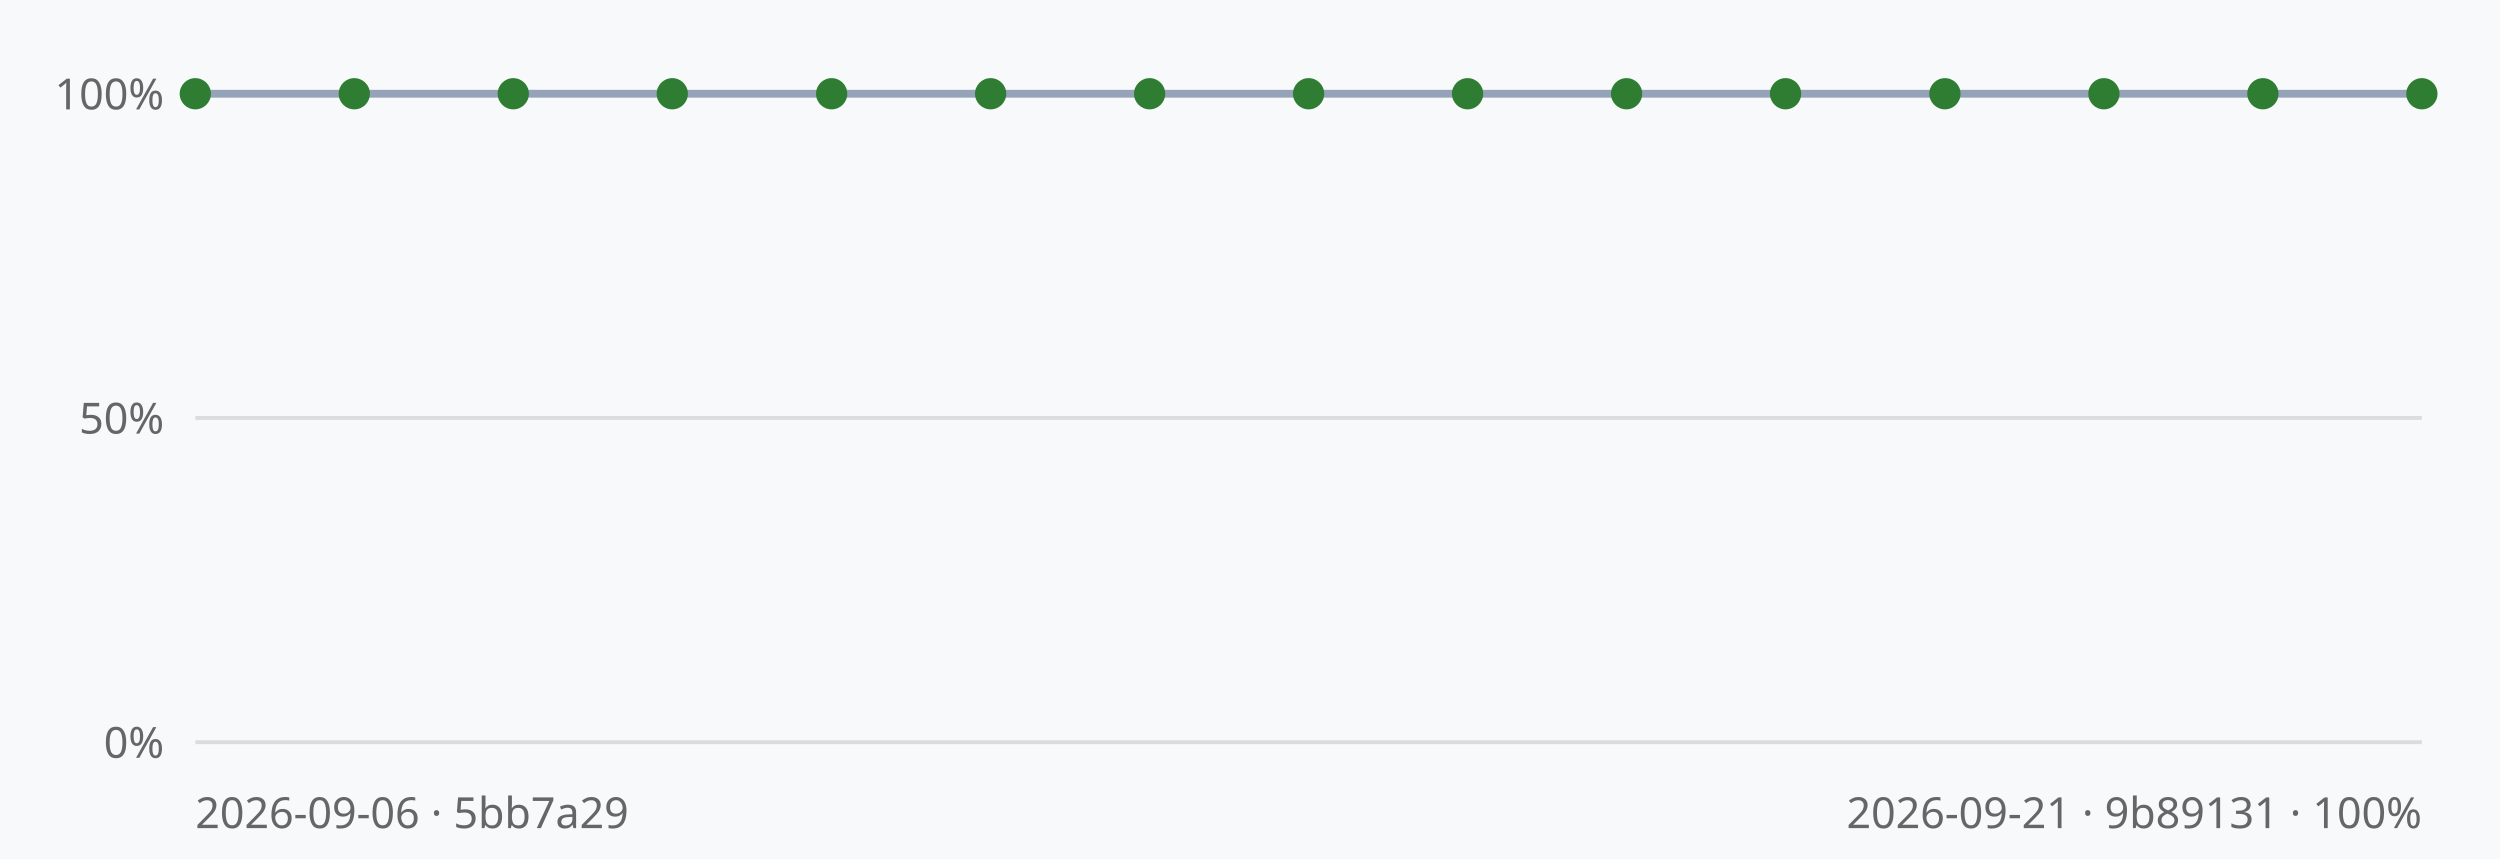
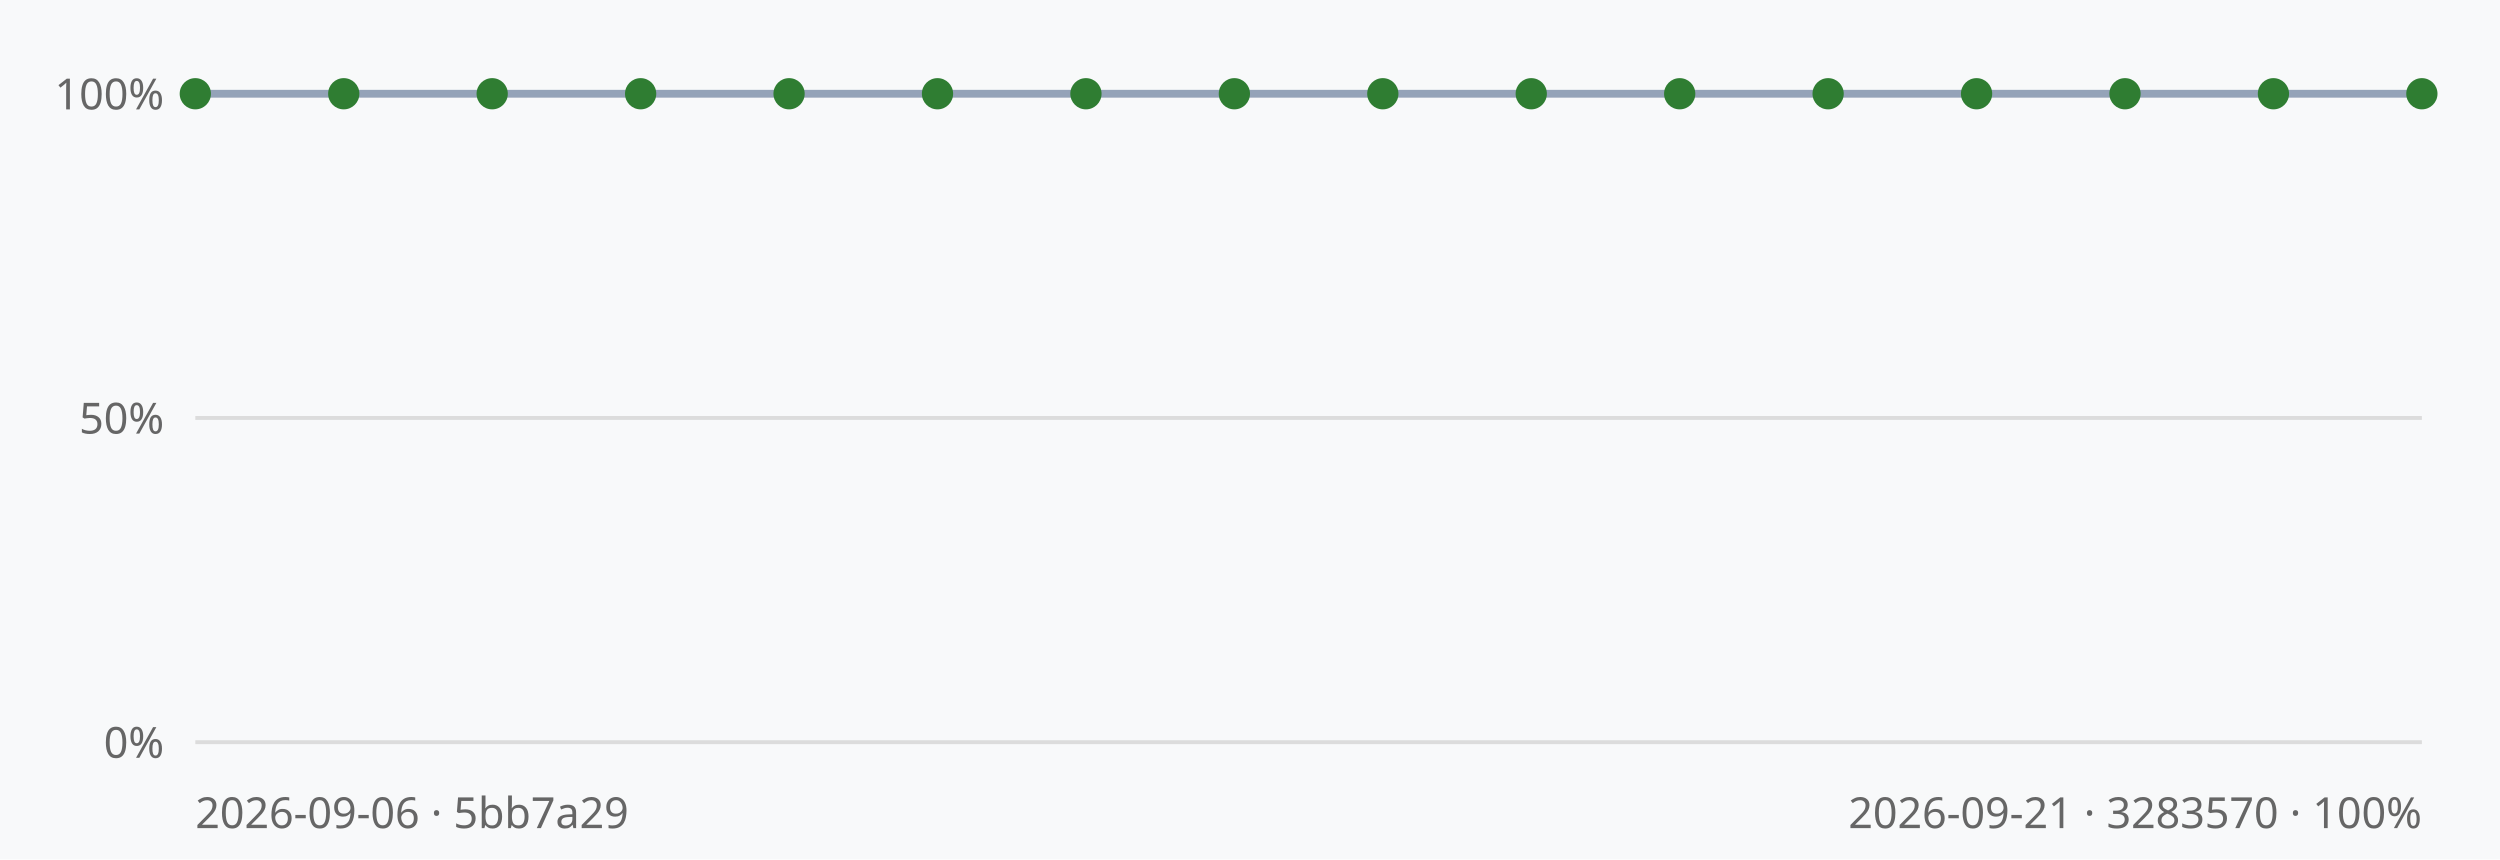
<svg xmlns="http://www.w3.org/2000/svg" viewBox="0 0 640 220" width="640" height="220" font-family="sans-serif">
  <rect width="640" height="220" fill="#f8f9fa" />
  <line x1="50" y1="190.0" x2="620" y2="190.0" stroke="#dcdcdc" stroke-width="1" />
  <text x="42" y="194.0" text-anchor="end" font-size="11" fill="#666">0%</text>
  <line x1="50" y1="107.0" x2="620" y2="107.0" stroke="#dcdcdc" stroke-width="1" />
  <text x="42" y="111.0" text-anchor="end" font-size="11" fill="#666">50%</text>
  <line x1="50" y1="24.0" x2="620" y2="24.0" stroke="#dcdcdc" stroke-width="1" />
  <text x="42" y="28.0" text-anchor="end" font-size="11" fill="#666">100%</text>
-   <polyline points="50.0,24.0 90.7,24.0 131.4,24.0 172.1,24.0 212.9,24.0 253.6,24.0 294.3,24.0 335.0,24.0 375.7,24.0 416.4,24.0 457.1,24.0 497.9,24.0 538.6,24.0 579.3,24.0 620.0,24.0" fill="none" stroke="#94a3b8" stroke-width="2" />
+   <polyline points="50.0,24.0 88.0,24.0 126.0,24.0 164.0,24.0 202.0,24.0 240.0,24.0 278.0,24.0 316.0,24.0 354.0,24.0 392.0,24.0 430.0,24.0 468.0,24.0 506.0,24.0 544.0,24.0 582.0,24.0 620.0,24.0" fill="none" stroke="#94a3b8" stroke-width="2" />
  <circle cx="50.0" cy="24.0" r="4" fill="#2f7d32" />
-   <circle cx="90.7" cy="24.0" r="4" fill="#2f7d32" />
-   <circle cx="131.4" cy="24.0" r="4" fill="#2f7d32" />
-   <circle cx="172.1" cy="24.0" r="4" fill="#2f7d32" />
-   <circle cx="212.9" cy="24.0" r="4" fill="#2f7d32" />
-   <circle cx="253.6" cy="24.0" r="4" fill="#2f7d32" />
-   <circle cx="294.3" cy="24.0" r="4" fill="#2f7d32" />
-   <circle cx="335.0" cy="24.0" r="4" fill="#2f7d32" />
-   <circle cx="375.7" cy="24.0" r="4" fill="#2f7d32" />
-   <circle cx="416.4" cy="24.0" r="4" fill="#2f7d32" />
-   <circle cx="457.1" cy="24.0" r="4" fill="#2f7d32" />
-   <circle cx="497.9" cy="24.0" r="4" fill="#2f7d32" />
-   <circle cx="538.6" cy="24.0" r="4" fill="#2f7d32" />
-   <circle cx="579.3" cy="24.0" r="4" fill="#2f7d32" />
+   <circle cx="88.0" cy="24.0" r="4" fill="#2f7d32" />
+   <circle cx="126.0" cy="24.0" r="4" fill="#2f7d32" />
+   <circle cx="164.0" cy="24.0" r="4" fill="#2f7d32" />
+   <circle cx="202.0" cy="24.0" r="4" fill="#2f7d32" />
+   <circle cx="240.0" cy="24.0" r="4" fill="#2f7d32" />
+   <circle cx="278.0" cy="24.0" r="4" fill="#2f7d32" />
+   <circle cx="316.0" cy="24.0" r="4" fill="#2f7d32" />
+   <circle cx="354.0" cy="24.0" r="4" fill="#2f7d32" />
+   <circle cx="392.0" cy="24.0" r="4" fill="#2f7d32" />
+   <circle cx="430.0" cy="24.0" r="4" fill="#2f7d32" />
+   <circle cx="468.0" cy="24.0" r="4" fill="#2f7d32" />
+   <circle cx="506.0" cy="24.0" r="4" fill="#2f7d32" />
+   <circle cx="544.0" cy="24.0" r="4" fill="#2f7d32" />
+   <circle cx="582.0" cy="24.0" r="4" fill="#2f7d32" />
  <circle cx="620.0" cy="24.0" r="4" fill="#2f7d32" />
  <text x="50" y="212" font-size="11" fill="#666">2026-09-06 · 5bb7a29</text>
-   <text x="620" y="212" text-anchor="end" font-size="11" fill="#666">2026-09-21 · 9b89131 · 100%</text>
+   <text x="620" y="212" text-anchor="end" font-size="11" fill="#666">2026-09-21 · 3283570 · 100%</text>
</svg>
